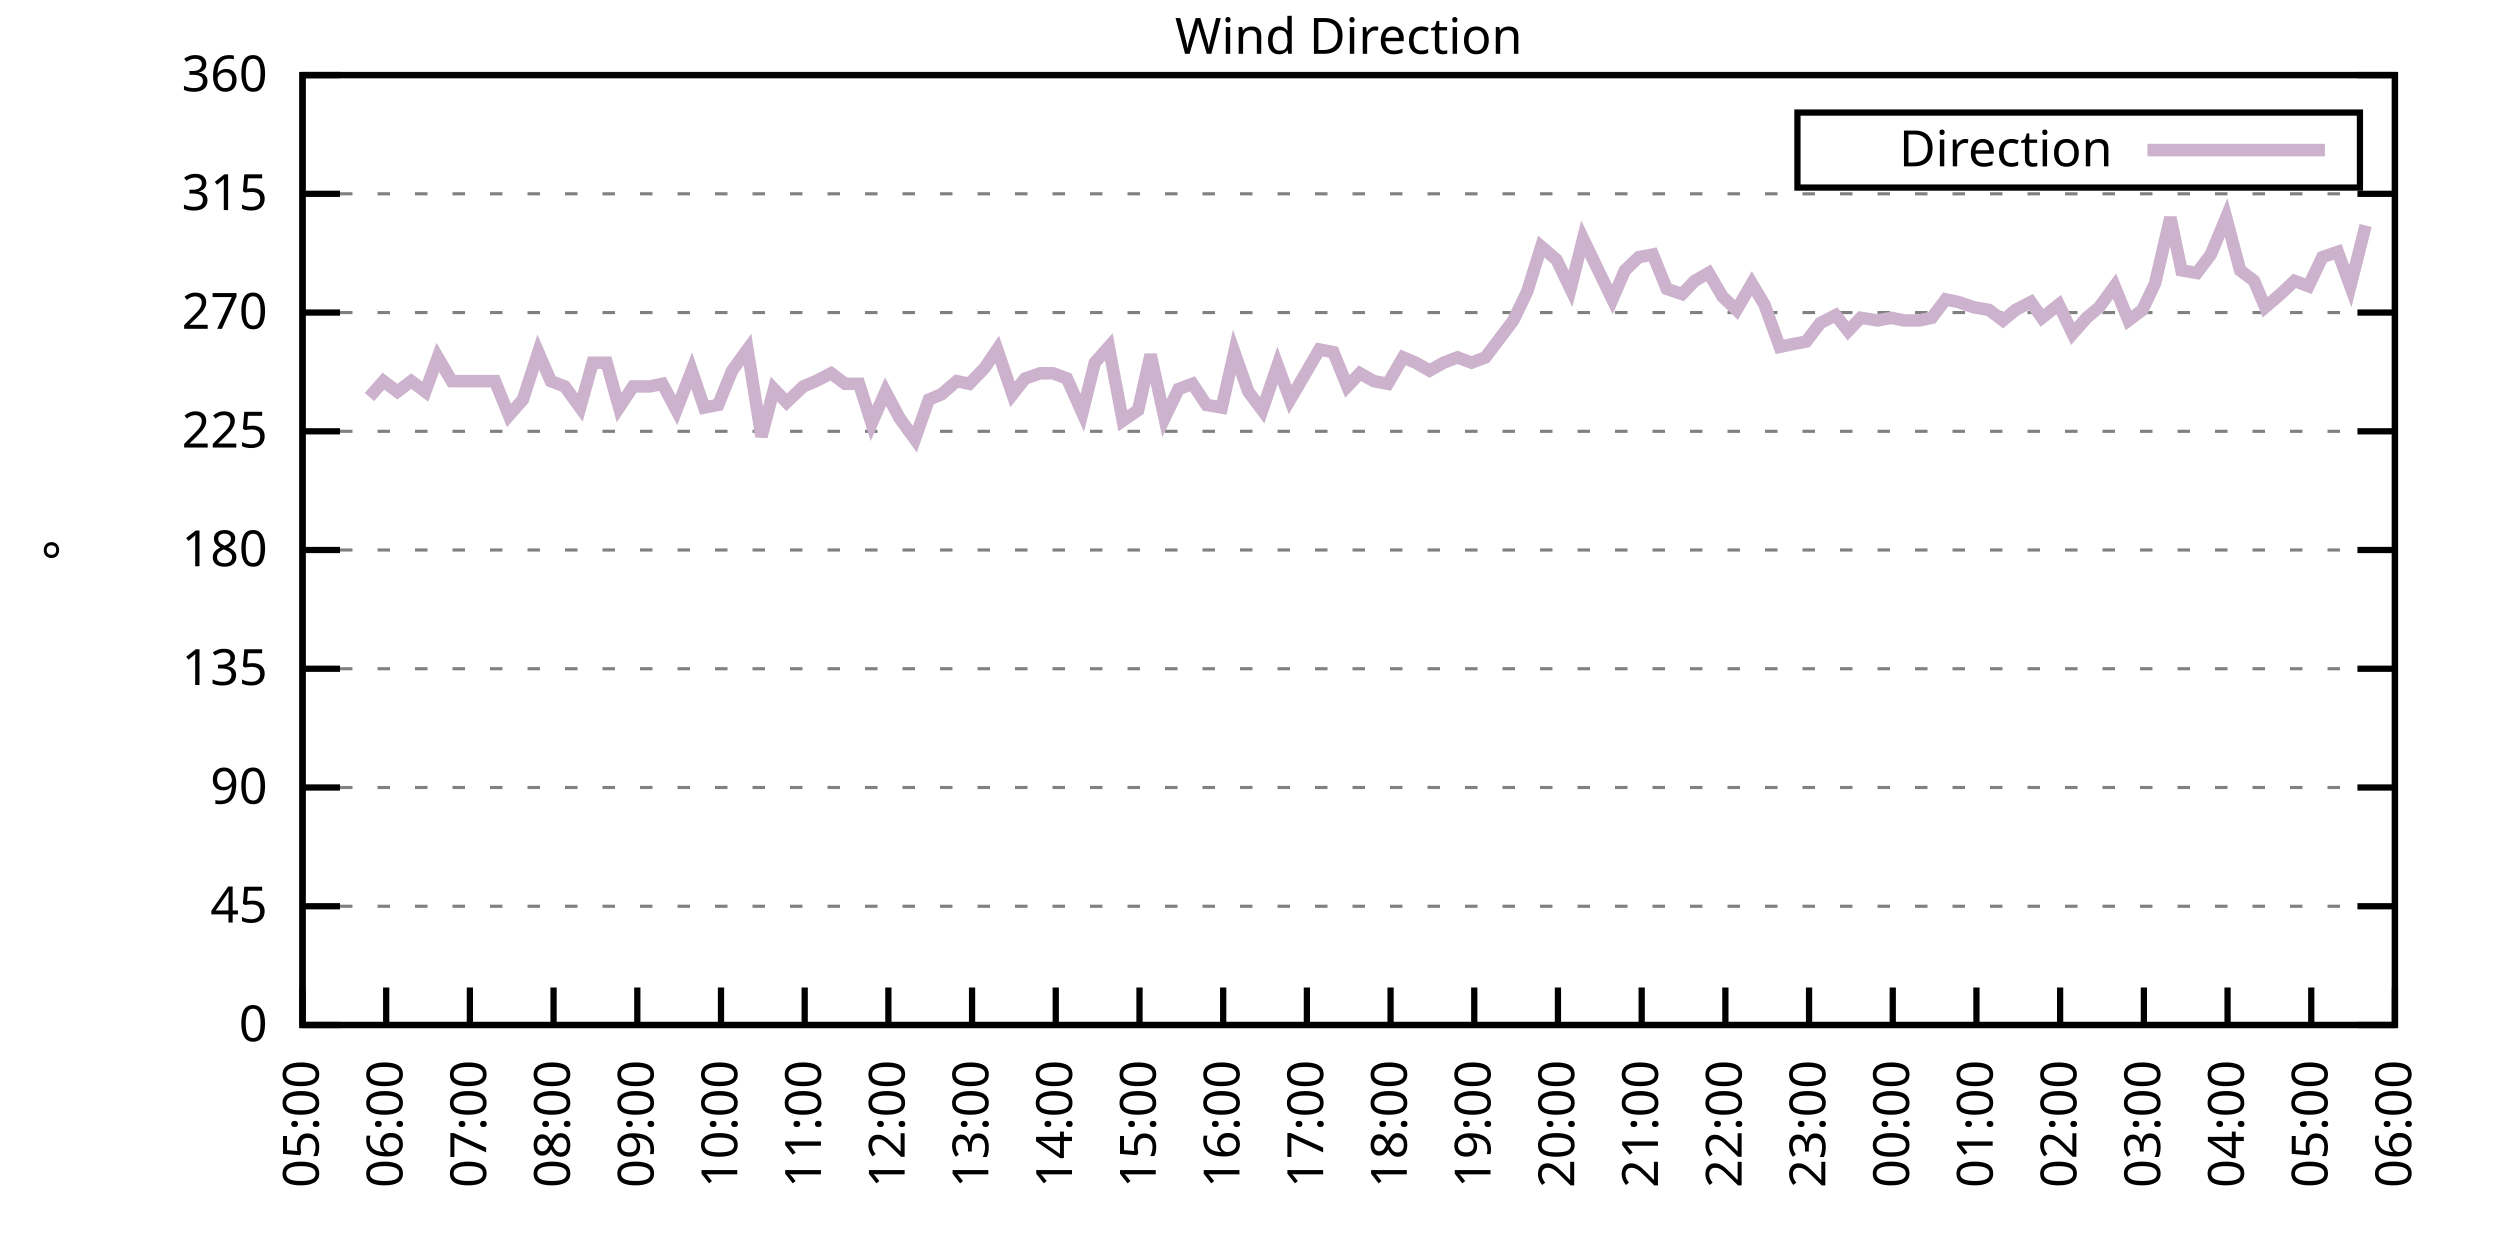
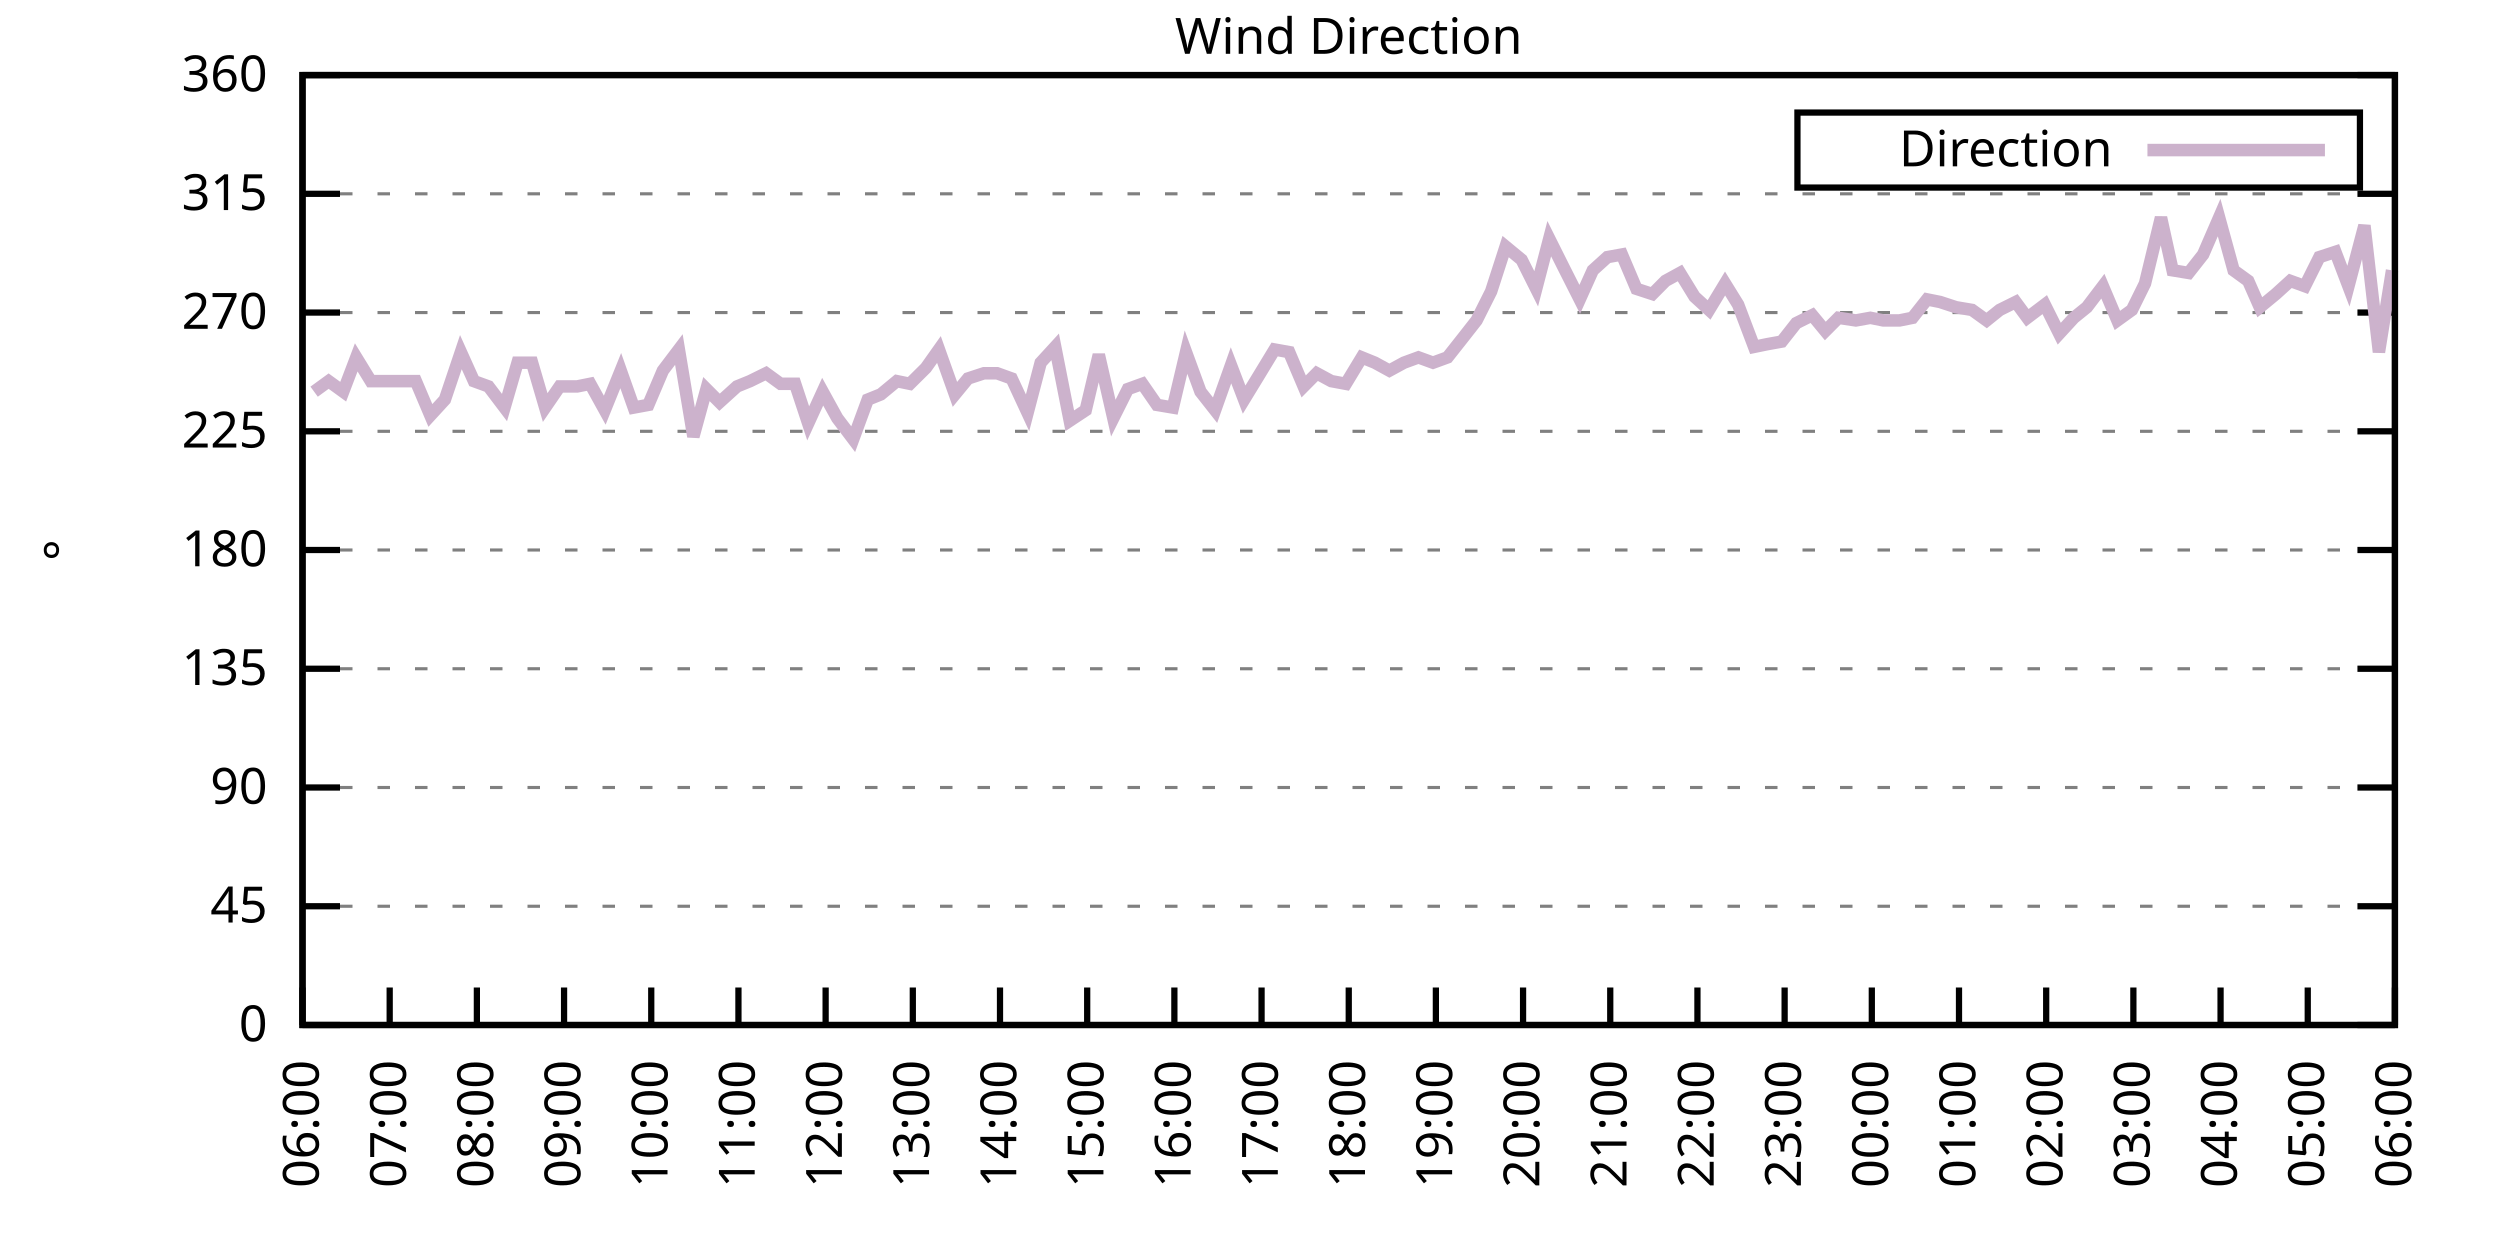
<svg xmlns="http://www.w3.org/2000/svg" xmlns:xlink="http://www.w3.org/1999/xlink" width="400" height="200" viewBox="0 0 400 200">
  <g id="gnuplot_canvas">
    <rect x="0" y="0" width="400" height="200" fill="none" />
    <defs>
      <circle id="gpDot" r="0.5" stroke-width="0.5" stroke="currentColor" />
      <path id="gpPt0" stroke-width="0.333" stroke="currentColor" d="M-1,0 h2 M0,-1 v2" />
      <path id="gpPt1" stroke-width="0.333" stroke="currentColor" d="M-1,-1 L1,1 M1,-1 L-1,1" />
      <path id="gpPt2" stroke-width="0.333" stroke="currentColor" d="M-1,0 L1,0 M0,-1 L0,1 M-1,-1 L1,1 M-1,1 L1,-1" />
      <rect id="gpPt3" stroke-width="0.333" stroke="currentColor" x="-1" y="-1" width="2" height="2" />
      <rect id="gpPt4" stroke-width="0.333" stroke="currentColor" fill="currentColor" x="-1" y="-1" width="2" height="2" />
      <circle id="gpPt5" stroke-width="0.333" stroke="currentColor" cx="0" cy="0" r="1" />
      <use xlink:href="#gpPt5" id="gpPt6" fill="currentColor" stroke="none" />
      <path id="gpPt7" stroke-width="0.333" stroke="currentColor" d="M0,-1.33 L-1.33,0.67 L1.33,0.67 z" />
      <use xlink:href="#gpPt7" id="gpPt8" fill="currentColor" stroke="none" />
      <use xlink:href="#gpPt7" id="gpPt9" stroke="currentColor" transform="rotate(180)" />
      <use xlink:href="#gpPt9" id="gpPt10" fill="currentColor" stroke="none" />
      <use xlink:href="#gpPt3" id="gpPt11" stroke="currentColor" transform="rotate(45)" />
      <use xlink:href="#gpPt11" id="gpPt12" fill="currentColor" stroke="none" />
      <path id="gpPt13" stroke-width="0.333" stroke="currentColor" d="M0,1.330 L1.265,0.411 L0.782,-1.067 L-0.782,-1.076 L-1.265,0.411 z" />
      <use xlink:href="#gpPt13" id="gpPt14" fill="currentColor" stroke="none" />
      <filter id="textbox" filterUnits="objectBoundingBox" x="0" y="0" height="1" width="1">
        <feFlood flood-color="white" flood-opacity="1" result="bgnd" />
        <feComposite in="SourceGraphic" in2="bgnd" operator="atop" />
      </filter>
      <filter id="greybox" filterUnits="objectBoundingBox" x="0" y="0" height="1" width="1">
        <feFlood flood-color="lightgrey" flood-opacity="1" result="grey" />
        <feComposite in="SourceGraphic" in2="grey" operator="atop" />
      </filter>
    </defs>
    <g fill="none" color="white" stroke="currentColor" stroke-width="1.00" stroke-linecap="butt" stroke-linejoin="miter">
</g>
    <g fill="none" color="black" stroke="currentColor" stroke-width="1.00" stroke-linecap="butt" stroke-linejoin="miter">
      <g stroke="none" shape-rendering="crispEdges">
        <polygon fill="rgb(255, 255, 255)" points="48.40,164.00 383.18,164.00 383.18,12.02 48.40,12.02 " />
      </g>
    </g>
    <g fill="none" color="black" stroke="currentColor" stroke-width="1.00" stroke-linecap="butt" stroke-linejoin="miter">
</g>
    <g fill="none" color="black" stroke="black" stroke-width="0.50" stroke-linecap="butt" stroke-linejoin="miter">
</g>
    <g fill="none" color="gray" stroke="currentColor" stroke-width="0.50" stroke-linecap="butt" stroke-linejoin="miter">
      <path stroke="gray" stroke-dasharray="2,4" class="gridline" d="M48.40,164.00 L383.19,164.00  " />
    </g>
    <g fill="none" color="gray" stroke="gray" stroke-width="1.00" stroke-linecap="butt" stroke-linejoin="miter">
</g>
    <g fill="none" color="black" stroke="currentColor" stroke-width="1.00" stroke-linecap="butt" stroke-linejoin="miter">
      <path stroke="black" d="M48.40,164.00 L54.40,164.00 M383.19,164.00 L377.19,164.00  " />
      <g transform="translate(42.80,166.60)" stroke="none" fill="black" font-family="Sans" font-size="8.00" text-anchor="end">
        <text>
          <tspan font-family="Sans"> 0</tspan>
        </text>
      </g>
    </g>
    <g fill="none" color="black" stroke="currentColor" stroke-width="1.00" stroke-linecap="butt" stroke-linejoin="miter">
</g>
    <g fill="none" color="black" stroke="black" stroke-width="0.50" stroke-linecap="butt" stroke-linejoin="miter">
</g>
    <g fill="none" color="gray" stroke="currentColor" stroke-width="0.50" stroke-linecap="butt" stroke-linejoin="miter">
      <path stroke="gray" stroke-dasharray="2,4" class="gridline" d="M48.40,145.00 L383.19,145.00  " />
    </g>
    <g fill="none" color="gray" stroke="gray" stroke-width="1.00" stroke-linecap="butt" stroke-linejoin="miter">
</g>
    <g fill="none" color="black" stroke="currentColor" stroke-width="1.00" stroke-linecap="butt" stroke-linejoin="miter">
      <path stroke="black" d="M48.40,145.00 L54.40,145.00 M383.19,145.00 L377.19,145.00  " />
      <g transform="translate(42.80,147.60)" stroke="none" fill="black" font-family="Sans" font-size="8.00" text-anchor="end">
        <text>
          <tspan font-family="Sans"> 45</tspan>
        </text>
      </g>
    </g>
    <g fill="none" color="black" stroke="currentColor" stroke-width="1.00" stroke-linecap="butt" stroke-linejoin="miter">
</g>
    <g fill="none" color="black" stroke="black" stroke-width="0.50" stroke-linecap="butt" stroke-linejoin="miter">
</g>
    <g fill="none" color="gray" stroke="currentColor" stroke-width="0.50" stroke-linecap="butt" stroke-linejoin="miter">
      <path stroke="gray" stroke-dasharray="2,4" class="gridline" d="M48.40,126.00 L383.19,126.00  " />
    </g>
    <g fill="none" color="gray" stroke="gray" stroke-width="1.00" stroke-linecap="butt" stroke-linejoin="miter">
</g>
    <g fill="none" color="black" stroke="currentColor" stroke-width="1.00" stroke-linecap="butt" stroke-linejoin="miter">
      <path stroke="black" d="M48.40,126.00 L54.40,126.00 M383.19,126.00 L377.19,126.00  " />
      <g transform="translate(42.80,128.60)" stroke="none" fill="black" font-family="Sans" font-size="8.00" text-anchor="end">
        <text>
          <tspan font-family="Sans"> 90</tspan>
        </text>
      </g>
    </g>
    <g fill="none" color="black" stroke="currentColor" stroke-width="1.00" stroke-linecap="butt" stroke-linejoin="miter">
</g>
    <g fill="none" color="black" stroke="black" stroke-width="0.50" stroke-linecap="butt" stroke-linejoin="miter">
</g>
    <g fill="none" color="gray" stroke="currentColor" stroke-width="0.50" stroke-linecap="butt" stroke-linejoin="miter">
      <path stroke="gray" stroke-dasharray="2,4" class="gridline" d="M48.40,107.00 L383.19,107.00  " />
    </g>
    <g fill="none" color="gray" stroke="gray" stroke-width="1.00" stroke-linecap="butt" stroke-linejoin="miter">
</g>
    <g fill="none" color="black" stroke="currentColor" stroke-width="1.00" stroke-linecap="butt" stroke-linejoin="miter">
      <path stroke="black" d="M48.40,107.00 L54.40,107.00 M383.19,107.00 L377.19,107.00  " />
      <g transform="translate(42.80,109.60)" stroke="none" fill="black" font-family="Sans" font-size="8.00" text-anchor="end">
        <text>
          <tspan font-family="Sans"> 135</tspan>
        </text>
      </g>
    </g>
    <g fill="none" color="black" stroke="currentColor" stroke-width="1.00" stroke-linecap="butt" stroke-linejoin="miter">
</g>
    <g fill="none" color="black" stroke="black" stroke-width="0.50" stroke-linecap="butt" stroke-linejoin="miter">
</g>
    <g fill="none" color="gray" stroke="currentColor" stroke-width="0.50" stroke-linecap="butt" stroke-linejoin="miter">
      <path stroke="gray" stroke-dasharray="2,4" class="gridline" d="M48.40,88.00 L383.19,88.00  " />
    </g>
    <g fill="none" color="gray" stroke="gray" stroke-width="1.00" stroke-linecap="butt" stroke-linejoin="miter">
</g>
    <g fill="none" color="black" stroke="currentColor" stroke-width="1.00" stroke-linecap="butt" stroke-linejoin="miter">
      <path stroke="black" d="M48.40,88.00 L54.40,88.00 M383.19,88.00 L377.19,88.00  " />
      <g transform="translate(42.80,90.60)" stroke="none" fill="black" font-family="Sans" font-size="8.00" text-anchor="end">
        <text>
          <tspan font-family="Sans"> 180</tspan>
        </text>
      </g>
    </g>
    <g fill="none" color="black" stroke="currentColor" stroke-width="1.00" stroke-linecap="butt" stroke-linejoin="miter">
</g>
    <g fill="none" color="black" stroke="black" stroke-width="0.50" stroke-linecap="butt" stroke-linejoin="miter">
</g>
    <g fill="none" color="gray" stroke="currentColor" stroke-width="0.50" stroke-linecap="butt" stroke-linejoin="miter">
      <path stroke="gray" stroke-dasharray="2,4" class="gridline" d="M48.40,69.01 L383.19,69.01  " />
    </g>
    <g fill="none" color="gray" stroke="gray" stroke-width="1.00" stroke-linecap="butt" stroke-linejoin="miter">
</g>
    <g fill="none" color="black" stroke="currentColor" stroke-width="1.00" stroke-linecap="butt" stroke-linejoin="miter">
      <path stroke="black" d="M48.40,69.01 L54.40,69.01 M383.19,69.01 L377.19,69.01  " />
      <g transform="translate(42.80,71.61)" stroke="none" fill="black" font-family="Sans" font-size="8.00" text-anchor="end">
        <text>
          <tspan font-family="Sans"> 225</tspan>
        </text>
      </g>
    </g>
    <g fill="none" color="black" stroke="currentColor" stroke-width="1.00" stroke-linecap="butt" stroke-linejoin="miter">
</g>
    <g fill="none" color="black" stroke="black" stroke-width="0.50" stroke-linecap="butt" stroke-linejoin="miter">
</g>
    <g fill="none" color="gray" stroke="currentColor" stroke-width="0.50" stroke-linecap="butt" stroke-linejoin="miter">
      <path stroke="gray" stroke-dasharray="2,4" class="gridline" d="M48.40,50.01 L383.19,50.01  " />
    </g>
    <g fill="none" color="gray" stroke="gray" stroke-width="1.00" stroke-linecap="butt" stroke-linejoin="miter">
</g>
    <g fill="none" color="black" stroke="currentColor" stroke-width="1.00" stroke-linecap="butt" stroke-linejoin="miter">
      <path stroke="black" d="M48.40,50.01 L54.40,50.01 M383.19,50.01 L377.19,50.01  " />
      <g transform="translate(42.80,52.61)" stroke="none" fill="black" font-family="Sans" font-size="8.00" text-anchor="end">
        <text>
          <tspan font-family="Sans"> 270</tspan>
        </text>
      </g>
    </g>
    <g fill="none" color="black" stroke="currentColor" stroke-width="1.00" stroke-linecap="butt" stroke-linejoin="miter">
</g>
    <g fill="none" color="black" stroke="black" stroke-width="0.50" stroke-linecap="butt" stroke-linejoin="miter">
</g>
    <g fill="none" color="gray" stroke="currentColor" stroke-width="0.50" stroke-linecap="butt" stroke-linejoin="miter">
      <path stroke="gray" stroke-dasharray="2,4" class="gridline" d="M48.40,31.01 L383.19,31.01  " />
    </g>
    <g fill="none" color="gray" stroke="gray" stroke-width="1.00" stroke-linecap="butt" stroke-linejoin="miter">
</g>
    <g fill="none" color="black" stroke="currentColor" stroke-width="1.00" stroke-linecap="butt" stroke-linejoin="miter">
      <path stroke="black" d="M48.40,31.01 L54.40,31.01 M383.19,31.01 L377.19,31.01  " />
      <g transform="translate(42.80,33.61)" stroke="none" fill="black" font-family="Sans" font-size="8.00" text-anchor="end">
        <text>
          <tspan font-family="Sans"> 315</tspan>
        </text>
      </g>
    </g>
    <g fill="none" color="black" stroke="currentColor" stroke-width="1.00" stroke-linecap="butt" stroke-linejoin="miter">
</g>
    <g fill="none" color="black" stroke="black" stroke-width="0.50" stroke-linecap="butt" stroke-linejoin="miter">
</g>
    <g fill="none" color="gray" stroke="currentColor" stroke-width="0.50" stroke-linecap="butt" stroke-linejoin="miter">
      <path stroke="gray" stroke-dasharray="2,4" class="gridline" d="M48.40,12.01 L383.19,12.01  " />
    </g>
    <g fill="none" color="gray" stroke="gray" stroke-width="1.00" stroke-linecap="butt" stroke-linejoin="miter">
</g>
    <g fill="none" color="black" stroke="currentColor" stroke-width="1.00" stroke-linecap="butt" stroke-linejoin="miter">
      <path stroke="black" d="M48.40,12.01 L54.40,12.01 M383.19,12.01 L377.19,12.01  " />
      <g transform="translate(42.80,14.61)" stroke="none" fill="black" font-family="Sans" font-size="8.00" text-anchor="end">
        <text>
          <tspan font-family="Sans"> 360</tspan>
        </text>
      </g>
    </g>
    <g fill="none" color="black" stroke="currentColor" stroke-width="1.00" stroke-linecap="butt" stroke-linejoin="miter">
      <path stroke="black" d="M48.40,164.00 L48.40,158.00  " />
      <g transform="translate(51.00,169.60) rotate(270.00)" stroke="none" fill="black" font-family="Sans" font-size="8.00" text-anchor="end">
        <text>
-           <tspan font-family="Sans">05:00</tspan>
-         </text>
-       </g>
-     </g>
-     <g fill="none" color="black" stroke="currentColor" stroke-width="1.00" stroke-linecap="butt" stroke-linejoin="miter">
-       <path stroke="black" d="M61.79,164.00 L61.79,158.00  " />
-       <g transform="translate(64.39,169.60) rotate(270.00)" stroke="none" fill="black" font-family="Sans" font-size="8.00" text-anchor="end">
-         <text>
          <tspan font-family="Sans">06:00</tspan>
        </text>
      </g>
    </g>
    <g fill="none" color="black" stroke="currentColor" stroke-width="1.00" stroke-linecap="butt" stroke-linejoin="miter">
-       <path stroke="black" d="M75.18,164.00 L75.18,158.00  " />
-       <g transform="translate(77.78,169.60) rotate(270.00)" stroke="none" fill="black" font-family="Sans" font-size="8.00" text-anchor="end">
+       <path stroke="black" d="M62.35,164.00 L62.35,158.00  " />
+       <g transform="translate(64.95,169.60) rotate(270.00)" stroke="none" fill="black" font-family="Sans" font-size="8.00" text-anchor="end">
        <text>
          <tspan font-family="Sans">07:00</tspan>
        </text>
      </g>
    </g>
    <g fill="none" color="black" stroke="currentColor" stroke-width="1.00" stroke-linecap="butt" stroke-linejoin="miter">
-       <path stroke="black" d="M88.57,164.00 L88.57,158.00  " />
-       <g transform="translate(91.17,169.60) rotate(270.00)" stroke="none" fill="black" font-family="Sans" font-size="8.00" text-anchor="end">
+       <path stroke="black" d="M76.30,164.00 L76.30,158.00  " />
+       <g transform="translate(78.90,169.60) rotate(270.00)" stroke="none" fill="black" font-family="Sans" font-size="8.00" text-anchor="end">
        <text>
          <tspan font-family="Sans">08:00</tspan>
        </text>
      </g>
    </g>
    <g fill="none" color="black" stroke="currentColor" stroke-width="1.00" stroke-linecap="butt" stroke-linejoin="miter">
-       <path stroke="black" d="M101.97,164.00 L101.97,158.00  " />
-       <g transform="translate(104.57,169.60) rotate(270.00)" stroke="none" fill="black" font-family="Sans" font-size="8.00" text-anchor="end">
+       <path stroke="black" d="M90.25,164.00 L90.25,158.00  " />
+       <g transform="translate(92.85,169.60) rotate(270.00)" stroke="none" fill="black" font-family="Sans" font-size="8.00" text-anchor="end">
        <text>
          <tspan font-family="Sans">09:00</tspan>
        </text>
      </g>
    </g>
    <g fill="none" color="black" stroke="currentColor" stroke-width="1.00" stroke-linecap="butt" stroke-linejoin="miter">
-       <path stroke="black" d="M115.36,164.00 L115.36,158.00  " />
-       <g transform="translate(117.96,169.60) rotate(270.00)" stroke="none" fill="black" font-family="Sans" font-size="8.00" text-anchor="end">
+       <path stroke="black" d="M104.20,164.00 L104.20,158.00  " />
+       <g transform="translate(106.80,169.60) rotate(270.00)" stroke="none" fill="black" font-family="Sans" font-size="8.00" text-anchor="end">
        <text>
          <tspan font-family="Sans">10:00</tspan>
        </text>
      </g>
    </g>
    <g fill="none" color="black" stroke="currentColor" stroke-width="1.00" stroke-linecap="butt" stroke-linejoin="miter">
-       <path stroke="black" d="M128.75,164.00 L128.75,158.00  " />
-       <g transform="translate(131.35,169.60) rotate(270.00)" stroke="none" fill="black" font-family="Sans" font-size="8.00" text-anchor="end">
+       <path stroke="black" d="M118.15,164.00 L118.15,158.00  " />
+       <g transform="translate(120.75,169.60) rotate(270.00)" stroke="none" fill="black" font-family="Sans" font-size="8.00" text-anchor="end">
        <text>
          <tspan font-family="Sans">11:00</tspan>
        </text>
      </g>
    </g>
    <g fill="none" color="black" stroke="currentColor" stroke-width="1.00" stroke-linecap="butt" stroke-linejoin="miter">
-       <path stroke="black" d="M142.14,164.00 L142.14,158.00  " />
-       <g transform="translate(144.74,169.60) rotate(270.00)" stroke="none" fill="black" font-family="Sans" font-size="8.00" text-anchor="end">
+       <path stroke="black" d="M132.10,164.00 L132.10,158.00  " />
+       <g transform="translate(134.70,169.60) rotate(270.00)" stroke="none" fill="black" font-family="Sans" font-size="8.00" text-anchor="end">
        <text>
          <tspan font-family="Sans">12:00</tspan>
        </text>
      </g>
    </g>
    <g fill="none" color="black" stroke="currentColor" stroke-width="1.00" stroke-linecap="butt" stroke-linejoin="miter">
-       <path stroke="black" d="M155.53,164.00 L155.53,158.00  " />
-       <g transform="translate(158.13,169.60) rotate(270.00)" stroke="none" fill="black" font-family="Sans" font-size="8.00" text-anchor="end">
+       <path stroke="black" d="M146.05,164.00 L146.05,158.00  " />
+       <g transform="translate(148.65,169.60) rotate(270.00)" stroke="none" fill="black" font-family="Sans" font-size="8.00" text-anchor="end">
        <text>
          <tspan font-family="Sans">13:00</tspan>
        </text>
      </g>
    </g>
    <g fill="none" color="black" stroke="currentColor" stroke-width="1.00" stroke-linecap="butt" stroke-linejoin="miter">
-       <path stroke="black" d="M168.92,164.00 L168.92,158.00  " />
-       <g transform="translate(171.52,169.60) rotate(270.00)" stroke="none" fill="black" font-family="Sans" font-size="8.00" text-anchor="end">
+       <path stroke="black" d="M160.00,164.00 L160.00,158.00  " />
+       <g transform="translate(162.60,169.60) rotate(270.00)" stroke="none" fill="black" font-family="Sans" font-size="8.00" text-anchor="end">
        <text>
          <tspan font-family="Sans">14:00</tspan>
        </text>
      </g>
    </g>
    <g fill="none" color="black" stroke="currentColor" stroke-width="1.00" stroke-linecap="butt" stroke-linejoin="miter">
-       <path stroke="black" d="M182.32,164.00 L182.32,158.00  " />
-       <g transform="translate(184.92,169.60) rotate(270.00)" stroke="none" fill="black" font-family="Sans" font-size="8.00" text-anchor="end">
+       <path stroke="black" d="M173.95,164.00 L173.95,158.00  " />
+       <g transform="translate(176.55,169.60) rotate(270.00)" stroke="none" fill="black" font-family="Sans" font-size="8.00" text-anchor="end">
        <text>
          <tspan font-family="Sans">15:00</tspan>
        </text>
      </g>
    </g>
    <g fill="none" color="black" stroke="currentColor" stroke-width="1.00" stroke-linecap="butt" stroke-linejoin="miter">
-       <path stroke="black" d="M195.71,164.00 L195.71,158.00  " />
-       <g transform="translate(198.31,169.60) rotate(270.00)" stroke="none" fill="black" font-family="Sans" font-size="8.00" text-anchor="end">
+       <path stroke="black" d="M187.90,164.00 L187.90,158.00  " />
+       <g transform="translate(190.50,169.60) rotate(270.00)" stroke="none" fill="black" font-family="Sans" font-size="8.00" text-anchor="end">
        <text>
          <tspan font-family="Sans">16:00</tspan>
        </text>
      </g>
    </g>
    <g fill="none" color="black" stroke="currentColor" stroke-width="1.00" stroke-linecap="butt" stroke-linejoin="miter">
-       <path stroke="black" d="M209.10,164.00 L209.10,158.00  " />
-       <g transform="translate(211.70,169.60) rotate(270.00)" stroke="none" fill="black" font-family="Sans" font-size="8.00" text-anchor="end">
+       <path stroke="black" d="M201.85,164.00 L201.85,158.00  " />
+       <g transform="translate(204.45,169.60) rotate(270.00)" stroke="none" fill="black" font-family="Sans" font-size="8.00" text-anchor="end">
        <text>
          <tspan font-family="Sans">17:00</tspan>
        </text>
      </g>
    </g>
    <g fill="none" color="black" stroke="currentColor" stroke-width="1.00" stroke-linecap="butt" stroke-linejoin="miter">
-       <path stroke="black" d="M222.49,164.00 L222.49,158.00  " />
-       <g transform="translate(225.09,169.60) rotate(270.00)" stroke="none" fill="black" font-family="Sans" font-size="8.00" text-anchor="end">
+       <path stroke="black" d="M215.80,164.00 L215.80,158.00  " />
+       <g transform="translate(218.40,169.60) rotate(270.00)" stroke="none" fill="black" font-family="Sans" font-size="8.00" text-anchor="end">
        <text>
          <tspan font-family="Sans">18:00</tspan>
        </text>
      </g>
    </g>
    <g fill="none" color="black" stroke="currentColor" stroke-width="1.00" stroke-linecap="butt" stroke-linejoin="miter">
-       <path stroke="black" d="M235.88,164.00 L235.88,158.00  " />
-       <g transform="translate(238.48,169.60) rotate(270.00)" stroke="none" fill="black" font-family="Sans" font-size="8.00" text-anchor="end">
+       <path stroke="black" d="M229.74,164.00 L229.74,158.00  " />
+       <g transform="translate(232.34,169.60) rotate(270.00)" stroke="none" fill="black" font-family="Sans" font-size="8.00" text-anchor="end">
        <text>
          <tspan font-family="Sans">19:00</tspan>
        </text>
      </g>
    </g>
    <g fill="none" color="black" stroke="currentColor" stroke-width="1.00" stroke-linecap="butt" stroke-linejoin="miter">
-       <path stroke="black" d="M249.27,164.00 L249.27,158.00  " />
-       <g transform="translate(251.87,169.60) rotate(270.00)" stroke="none" fill="black" font-family="Sans" font-size="8.00" text-anchor="end">
+       <path stroke="black" d="M243.69,164.00 L243.69,158.00  " />
+       <g transform="translate(246.29,169.60) rotate(270.00)" stroke="none" fill="black" font-family="Sans" font-size="8.00" text-anchor="end">
        <text>
          <tspan font-family="Sans">20:00</tspan>
        </text>
      </g>
    </g>
    <g fill="none" color="black" stroke="currentColor" stroke-width="1.00" stroke-linecap="butt" stroke-linejoin="miter">
-       <path stroke="black" d="M262.67,164.00 L262.67,158.00  " />
-       <g transform="translate(265.27,169.60) rotate(270.00)" stroke="none" fill="black" font-family="Sans" font-size="8.00" text-anchor="end">
+       <path stroke="black" d="M257.64,164.00 L257.64,158.00  " />
+       <g transform="translate(260.24,169.60) rotate(270.00)" stroke="none" fill="black" font-family="Sans" font-size="8.00" text-anchor="end">
        <text>
          <tspan font-family="Sans">21:00</tspan>
        </text>
      </g>
    </g>
    <g fill="none" color="black" stroke="currentColor" stroke-width="1.00" stroke-linecap="butt" stroke-linejoin="miter">
-       <path stroke="black" d="M276.06,164.00 L276.06,158.00  " />
-       <g transform="translate(278.66,169.60) rotate(270.00)" stroke="none" fill="black" font-family="Sans" font-size="8.00" text-anchor="end">
+       <path stroke="black" d="M271.59,164.00 L271.59,158.00  " />
+       <g transform="translate(274.19,169.60) rotate(270.00)" stroke="none" fill="black" font-family="Sans" font-size="8.00" text-anchor="end">
        <text>
          <tspan font-family="Sans">22:00</tspan>
        </text>
      </g>
    </g>
    <g fill="none" color="black" stroke="currentColor" stroke-width="1.00" stroke-linecap="butt" stroke-linejoin="miter">
-       <path stroke="black" d="M289.45,164.00 L289.45,158.00  " />
-       <g transform="translate(292.05,169.60) rotate(270.00)" stroke="none" fill="black" font-family="Sans" font-size="8.00" text-anchor="end">
+       <path stroke="black" d="M285.54,164.00 L285.54,158.00  " />
+       <g transform="translate(288.14,169.60) rotate(270.00)" stroke="none" fill="black" font-family="Sans" font-size="8.00" text-anchor="end">
        <text>
          <tspan font-family="Sans">23:00</tspan>
        </text>
      </g>
    </g>
    <g fill="none" color="black" stroke="currentColor" stroke-width="1.00" stroke-linecap="butt" stroke-linejoin="miter">
-       <path stroke="black" d="M302.84,164.00 L302.84,158.00  " />
-       <g transform="translate(305.44,169.60) rotate(270.00)" stroke="none" fill="black" font-family="Sans" font-size="8.00" text-anchor="end">
+       <path stroke="black" d="M299.49,164.00 L299.49,158.00  " />
+       <g transform="translate(302.09,169.60) rotate(270.00)" stroke="none" fill="black" font-family="Sans" font-size="8.00" text-anchor="end">
        <text>
          <tspan font-family="Sans">00:00</tspan>
        </text>
      </g>
    </g>
    <g fill="none" color="black" stroke="currentColor" stroke-width="1.00" stroke-linecap="butt" stroke-linejoin="miter">
-       <path stroke="black" d="M316.23,164.00 L316.23,158.00  " />
-       <g transform="translate(318.83,169.60) rotate(270.00)" stroke="none" fill="black" font-family="Sans" font-size="8.00" text-anchor="end">
+       <path stroke="black" d="M313.44,164.00 L313.44,158.00  " />
+       <g transform="translate(316.04,169.60) rotate(270.00)" stroke="none" fill="black" font-family="Sans" font-size="8.00" text-anchor="end">
        <text>
          <tspan font-family="Sans">01:00</tspan>
        </text>
      </g>
    </g>
    <g fill="none" color="black" stroke="currentColor" stroke-width="1.00" stroke-linecap="butt" stroke-linejoin="miter">
-       <path stroke="black" d="M329.62,164.00 L329.62,158.00  " />
-       <g transform="translate(332.22,169.60) rotate(270.00)" stroke="none" fill="black" font-family="Sans" font-size="8.00" text-anchor="end">
+       <path stroke="black" d="M327.39,164.00 L327.39,158.00  " />
+       <g transform="translate(329.99,169.60) rotate(270.00)" stroke="none" fill="black" font-family="Sans" font-size="8.00" text-anchor="end">
        <text>
          <tspan font-family="Sans">02:00</tspan>
        </text>
      </g>
    </g>
    <g fill="none" color="black" stroke="currentColor" stroke-width="1.00" stroke-linecap="butt" stroke-linejoin="miter">
-       <path stroke="black" d="M343.02,164.00 L343.02,158.00  " />
-       <g transform="translate(345.62,169.60) rotate(270.00)" stroke="none" fill="black" font-family="Sans" font-size="8.00" text-anchor="end">
+       <path stroke="black" d="M341.34,164.00 L341.34,158.00  " />
+       <g transform="translate(343.94,169.60) rotate(270.00)" stroke="none" fill="black" font-family="Sans" font-size="8.00" text-anchor="end">
        <text>
          <tspan font-family="Sans">03:00</tspan>
        </text>
      </g>
    </g>
    <g fill="none" color="black" stroke="currentColor" stroke-width="1.00" stroke-linecap="butt" stroke-linejoin="miter">
-       <path stroke="black" d="M356.41,164.00 L356.41,158.00  " />
-       <g transform="translate(359.01,169.60) rotate(270.00)" stroke="none" fill="black" font-family="Sans" font-size="8.00" text-anchor="end">
+       <path stroke="black" d="M355.29,164.00 L355.29,158.00  " />
+       <g transform="translate(357.89,169.60) rotate(270.00)" stroke="none" fill="black" font-family="Sans" font-size="8.00" text-anchor="end">
        <text>
          <tspan font-family="Sans">04:00</tspan>
        </text>
      </g>
    </g>
    <g fill="none" color="black" stroke="currentColor" stroke-width="1.00" stroke-linecap="butt" stroke-linejoin="miter">
-       <path stroke="black" d="M369.80,164.00 L369.80,158.00  " />
-       <g transform="translate(372.40,169.60) rotate(270.00)" stroke="none" fill="black" font-family="Sans" font-size="8.00" text-anchor="end">
+       <path stroke="black" d="M369.24,164.00 L369.24,158.00  " />
+       <g transform="translate(371.84,169.60) rotate(270.00)" stroke="none" fill="black" font-family="Sans" font-size="8.00" text-anchor="end">
        <text>
          <tspan font-family="Sans">05:00</tspan>
        </text>
      </g>
    </g>
    <g fill="none" color="black" stroke="currentColor" stroke-width="1.00" stroke-linecap="butt" stroke-linejoin="miter">
      <path stroke="black" d="M383.19,164.00 L383.19,158.00  " />
      <g transform="translate(385.79,169.60) rotate(270.00)" stroke="none" fill="black" font-family="Sans" font-size="8.00" text-anchor="end">
        <text>
          <tspan font-family="Sans">06:00</tspan>
        </text>
      </g>
    </g>
    <g fill="none" color="black" stroke="currentColor" stroke-width="1.00" stroke-linecap="butt" stroke-linejoin="miter">
</g>
    <g fill="none" color="black" stroke="currentColor" stroke-width="1.00" stroke-linecap="butt" stroke-linejoin="miter">
      <path stroke="black" d="M48.40,12.01 L48.40,164.00 L383.19,164.00 L383.19,12.01 L48.40,12.01 Z  " />
    </g>
    <g fill="none" color="black" stroke="currentColor" stroke-width="1.00" stroke-linecap="butt" stroke-linejoin="miter">
</g>
    <g fill="none" color="black" stroke="currentColor" stroke-width="1.00" stroke-linecap="butt" stroke-linejoin="miter">
      <path stroke="black" d="M287.59,30.01 L287.59,18.01 L377.59,18.01 L377.59,30.01 L287.59,30.01 Z  " />
    </g>
    <g id="Wind_direction_plot_1">
      <g fill="none" color="white" stroke="black" stroke-width="2.00" stroke-linecap="butt" stroke-linejoin="miter">
</g>
      <g fill="none" color="black" stroke="currentColor" stroke-width="2.00" stroke-linecap="butt" stroke-linejoin="miter">
        <g transform="translate(337.99,26.61)" stroke="none" fill="black" font-family="Sans" font-size="8.00" text-anchor="end">
          <text>
            <tspan font-family="Sans">Direction</tspan>
          </text>
        </g>
      </g>
      <g fill="none" color="black" stroke="currentColor" stroke-width="2.00" stroke-linecap="butt" stroke-linejoin="miter">
-         <path stroke="rgb(204, 178, 204)" d="M343.59,24.01 L371.99,24.01 M59.11,63.52 L61.35,60.98 L63.58,62.67 L65.81,60.98 L68.04,62.67 L70.05,57.18   L72.28,60.98 L74.51,60.98 L76.97,60.98 L79.20,60.98 L81.43,66.47 L83.66,63.94 L86.12,56.34 L88.13,60.98   L90.36,61.83 L92.82,65.21 L94.82,58.03 L97.06,58.03 L99.06,65.21 L101.30,61.83 L103.98,61.83 L105.98,61.41   L108.22,65.63 L110.67,59.30 L112.68,65.21 L114.91,64.78 L117.14,59.30 L119.60,55.92 L121.83,69.85 L123.84,62.25   L125.85,64.36 L128.53,61.83 L130.54,60.98 L132.99,59.72 L135.22,61.41 L137.45,61.41 L139.46,67.74 L141.69,62.67   L143.93,66.90 L146.38,70.27 L148.61,63.94 L150.62,63.10 L153.08,60.98 L155.09,61.41 L157.54,58.87 L159.55,55.92   L162.01,63.10 L164.01,60.56 L166.47,59.72 L168.48,59.72 L170.71,60.56 L173.17,66.05 L175.17,58.03 L177.41,55.50   L179.64,67.32 L182.09,65.63 L184.10,56.76 L186.33,66.90 L188.57,62.25 L190.80,61.41 L193.03,64.78 L195.48,65.21   L197.49,56.34 L199.73,62.67 L201.96,65.63 L204.41,58.45 L206.42,63.94 L208.65,60.14 L211.11,55.92 L213.34,56.34   L215.57,61.83 L217.58,59.72 L219.81,60.98 L222.04,61.41 L224.50,57.18 L226.51,58.03 L228.74,59.30 L230.97,58.03   L233.20,57.18 L235.44,58.03 L237.67,57.18 L239.90,54.23 L242.13,51.27 L244.36,46.63 L246.60,39.45 L249.05,41.56   L251.28,46.21 L253.29,38.19 L255.52,42.83 L257.98,47.90 L259.99,43.25 L262.22,41.14 L264.45,40.72 L266.68,46.21   L269.14,47.05 L271.15,44.94 L273.38,43.67 L275.61,47.47 L277.84,49.59 L280.30,45.36 L282.31,48.74 L284.76,55.50   L286.77,55.07 L289.00,54.65 L291.23,51.70 L293.69,50.43 L295.70,52.96 L297.71,50.85 L300.39,51.27 L302.62,50.85   L304.63,51.27 L307.08,51.27 L309.09,50.85 L311.32,47.90 L313.33,48.32 L315.79,49.16 L318.24,49.59 L320.47,51.27   L322.48,49.59 L324.94,48.32 L326.72,50.85 L329.40,48.74 L331.63,53.39 L333.86,50.85 L335.87,49.16 L338.33,45.79   L340.56,51.27 L342.79,49.59 L344.80,45.36 L347.26,34.81 L349.04,43.25 L351.50,43.67 L353.73,40.72 L356.18,34.81   L358.42,43.25 L360.65,44.94 L362.43,49.16 L364.89,47.05 L367.12,44.94 L369.35,45.79 L371.58,41.14 L374.04,40.30   L376.05,45.79 L378.50,36.08  " />
+         <path stroke="rgb(204, 178, 204)" d="M343.59,24.01 L371.99,24.01 M50.26,62.67 L52.58,60.98 L54.91,62.67 L57.00,57.18 L59.33,60.98 L61.65,60.98   L64.21,60.98 L66.53,60.98 L68.86,66.47 L71.18,63.94 L73.74,56.34 L75.83,60.98 L78.16,61.83 L80.72,65.21   L82.81,58.03 L85.13,58.03 L87.23,65.21 L89.55,61.83 L92.34,61.83 L94.43,61.41 L96.76,65.63 L99.32,59.30   L101.41,65.21 L103.73,64.78 L106.06,59.30 L108.62,55.92 L110.94,69.85 L113.03,62.25 L115.13,64.36 L117.92,61.83   L120.01,60.98 L122.57,59.72 L124.89,61.41 L127.22,61.41 L129.31,67.74 L131.63,62.67 L133.96,66.90 L136.51,70.27   L138.84,63.94 L140.93,63.10 L143.49,60.98 L145.58,61.41 L148.14,58.87 L150.23,55.92 L152.79,63.10 L154.88,60.56   L157.44,59.72 L159.53,59.72 L161.86,60.56 L164.41,66.05 L166.51,58.03 L168.83,55.50 L171.16,67.32 L173.71,65.63   L175.81,56.76 L178.13,66.90 L180.46,62.25 L182.78,61.41 L185.11,64.78 L187.66,65.21 L189.76,56.34 L192.08,62.67   L194.41,65.63 L196.96,58.45 L199.06,63.94 L201.38,60.14 L203.94,55.92 L206.26,56.34 L208.59,61.83 L210.68,59.72   L213.01,60.98 L215.33,61.41 L217.89,57.18 L219.98,58.03 L222.30,59.30 L224.63,58.03 L226.95,57.18 L229.28,58.03   L231.60,57.18 L233.93,54.23 L236.25,51.27 L238.58,46.63 L240.90,39.45 L243.46,41.56 L245.79,46.21 L247.88,38.19   L250.20,42.83 L252.76,47.90 L254.85,43.25 L257.18,41.14 L259.50,40.72 L261.83,46.21 L264.39,47.05 L266.48,44.94   L268.80,43.67 L271.13,47.47 L273.45,49.59 L276.01,45.36 L278.10,48.74 L280.66,55.50 L282.75,55.07 L285.08,54.65   L287.40,51.70 L289.96,50.43 L292.05,52.96 L294.15,50.85 L296.94,51.27 L299.26,50.85 L301.35,51.27 L303.91,51.27   L306.00,50.85 L308.33,47.90 L310.42,48.32 L312.98,49.16 L315.53,49.59 L317.86,51.27 L319.95,49.59 L322.51,48.32   L324.37,50.85 L327.16,48.74 L329.48,53.39 L331.81,50.85 L333.90,49.16 L336.46,45.79 L338.78,51.27 L341.11,49.59   L343.20,45.36 L345.76,34.81 L347.62,43.25 L350.18,43.67 L352.50,40.72 L355.06,34.81 L357.38,43.25 L359.71,44.94   L361.57,49.16 L364.13,47.05 L366.45,44.94 L368.78,45.79 L371.10,41.14 L373.66,40.30 L375.75,45.79 L378.31,36.08   L380.63,56.34 L382.73,43.25  " />
      </g>
    </g>
    <g fill="none" color="black" stroke="currentColor" stroke-width="2.00" stroke-linecap="butt" stroke-linejoin="miter">
</g>
    <g fill="none" color="black" stroke="black" stroke-width="1.00" stroke-linecap="butt" stroke-linejoin="miter">
</g>
    <g fill="none" color="black" stroke="currentColor" stroke-width="1.00" stroke-linecap="butt" stroke-linejoin="miter">
      <path stroke="black" d="M48.40,12.01 L48.40,164.00 L383.19,164.00 L383.19,12.01 L48.40,12.01 Z  " />
      <g transform="translate(12.80,88.01) rotate(270.00)" stroke="none" fill="black" font-family="Sans" font-size="8.00" text-anchor="middle">
        <text>
          <tspan font-family="Sans">°</tspan>
        </text>
      </g>
    </g>
    <g fill="none" color="black" stroke="currentColor" stroke-width="1.00" stroke-linecap="butt" stroke-linejoin="miter">
</g>
    <g fill="none" color="black" stroke="currentColor" stroke-width="1.00" stroke-linecap="butt" stroke-linejoin="miter">
      <g transform="translate(215.79,8.61)" stroke="none" fill="black" font-family="Sans" font-size="8.00" text-anchor="middle">
        <text>
          <tspan font-family="Sans">Wind Direction</tspan>
        </text>
      </g>
    </g>
    <g fill="none" color="black" stroke="currentColor" stroke-width="1.00" stroke-linecap="butt" stroke-linejoin="miter">
</g>
  </g>
</svg>
